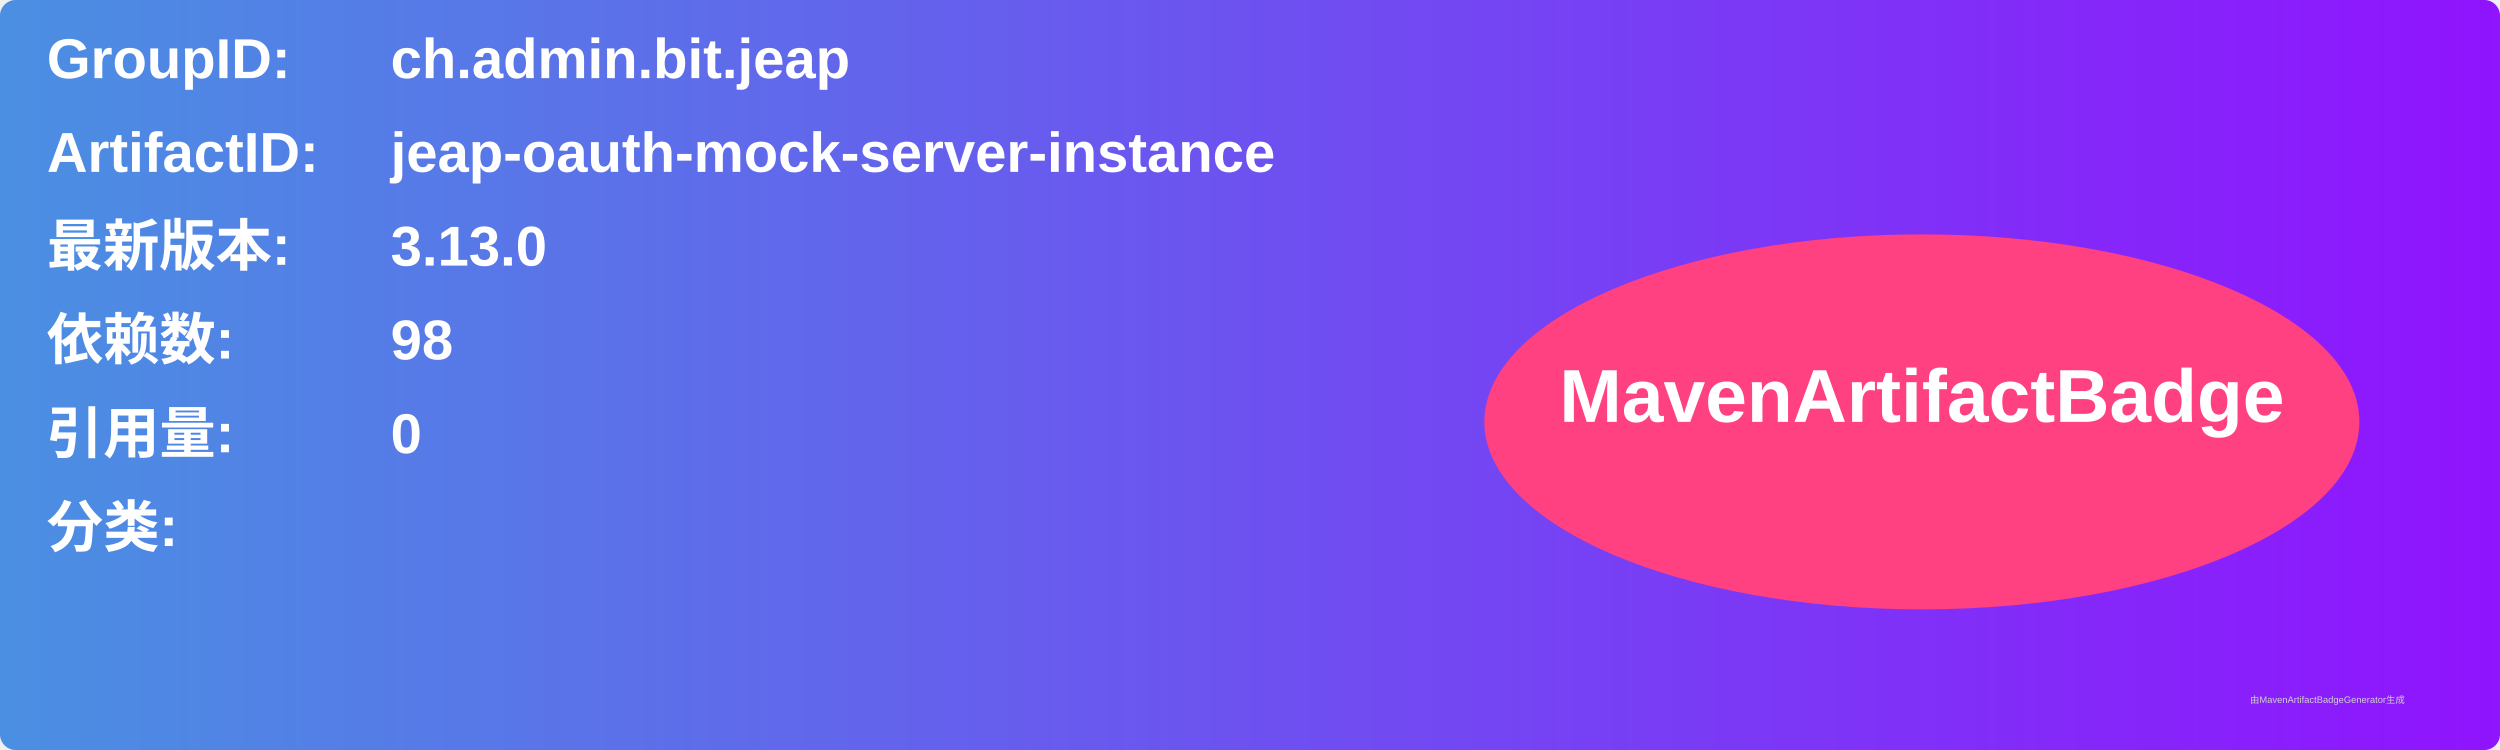
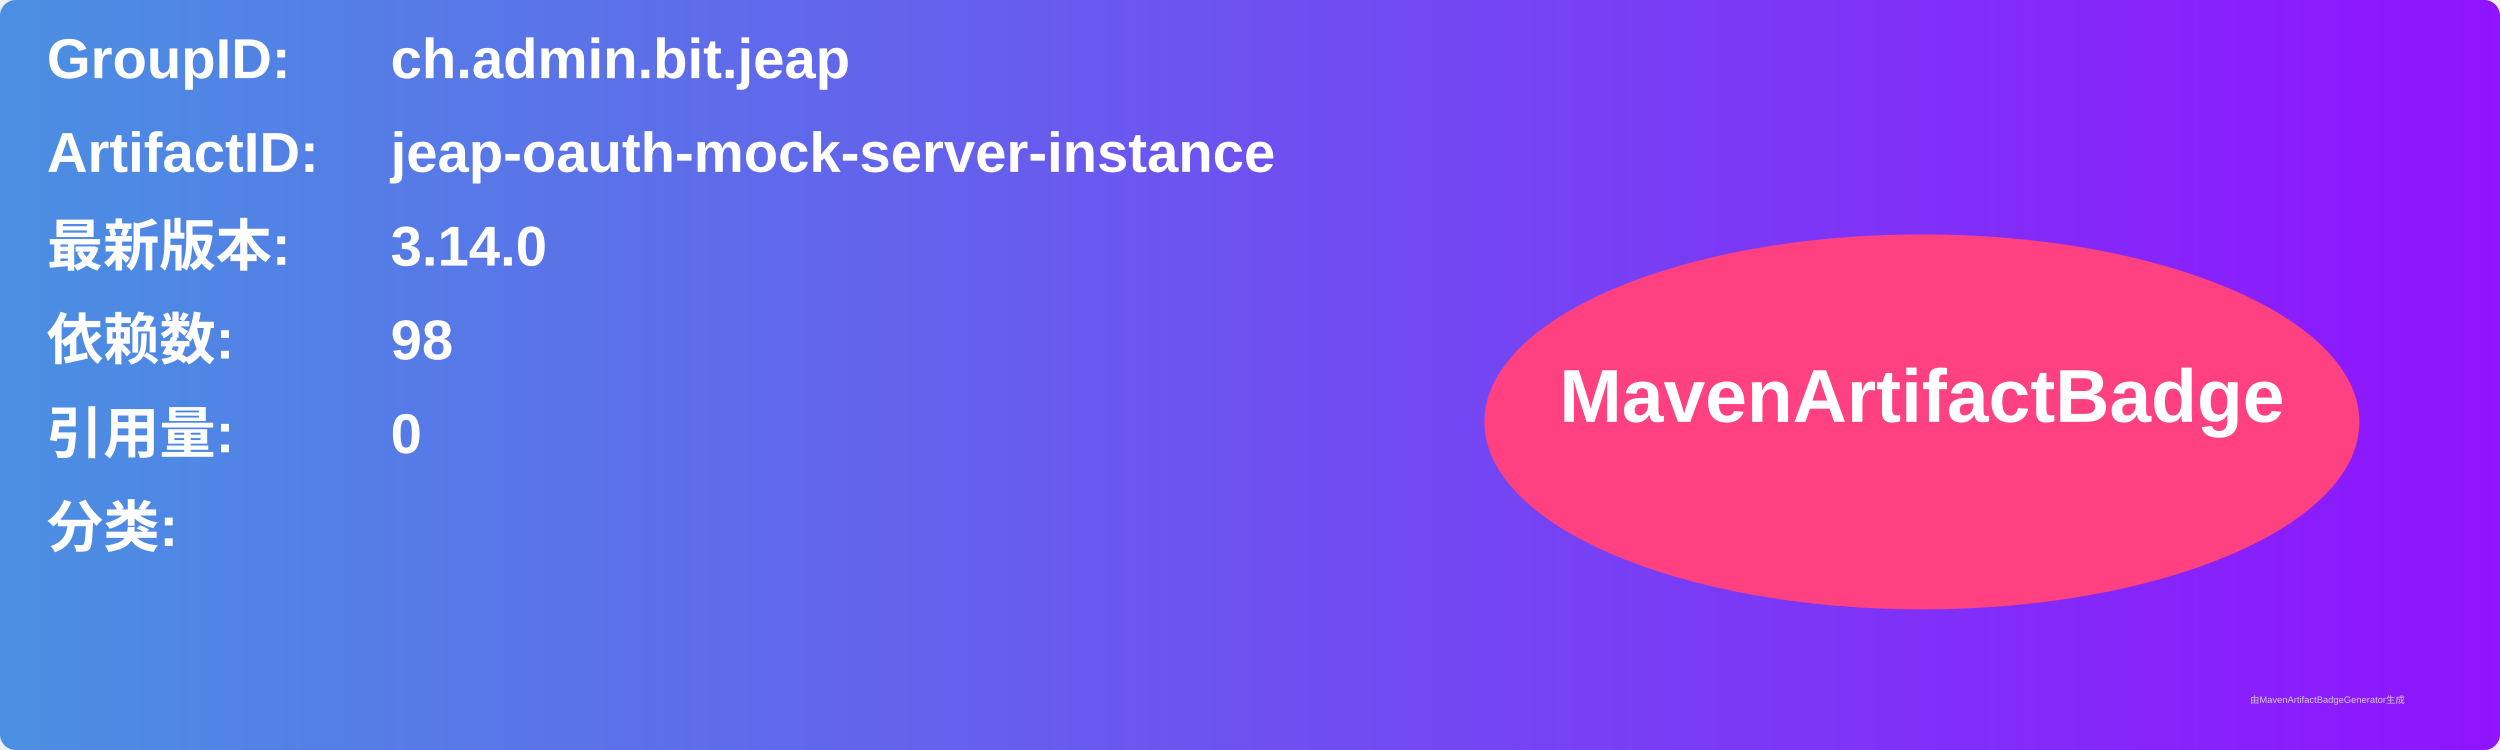
<svg xmlns="http://www.w3.org/2000/svg" width="800" height="240" viewBox="0 0 800 240">
  <linearGradient id="grad" x1="0%" y1="0%" x2="100%" y2="0%">
    <stop offset="0%" stop-color="#4a90e2" />
    <stop offset="100%" stop-color="#9013fe" />
  </linearGradient>
  <rect width="100%" height="100%" rx="5" ry="5" fill="url(#grad)" />
  <g transform="translate(15, 15)">
    <text x="0" y="10" font-family="Arial" font-size="18" fill="white" font-weight="bold" width="260">GroupID:</text>
    <text x="110" y="10" font-family="Arial" font-size="18" fill="white" font-weight="bold" width="460">ch.admin.bit.jeap</text>
    <text x="0" y="40" font-family="Arial" font-size="18" fill="white" font-weight="bold" width="260">ArtifactID:</text>
    <text x="110" y="40" font-family="Arial" font-size="18" fill="white" font-weight="bold" width="460">jeap-oauth-mock-server-instance</text>
    <text x="0" y="70" font-family="Arial" font-size="18" fill="white" font-weight="bold">最新版本:</text>
    <text x="110" y="70" font-family="Arial" font-size="18" fill="white" font-weight="bold">
-       <tspan font-weight="bold">3.13.0</tspan>
+       <tspan font-weight="bold">3.14.0</tspan>
    </text>
    <text x="0" y="100" font-family="Arial" font-size="18" fill="white" font-weight="bold">依赖数: </text>
    <text x="110" y="100" font-family="Arial" font-size="18" fill="white">
      <tspan font-weight="bold">98</tspan>
    </text>
    <text x="0" y="130" font-family="Arial" font-size="18" fill="white" font-weight="bold">引用量: </text>
    <text x="110" y="130" font-family="Arial" font-size="18" fill="white">
      <tspan font-weight="bold">0</tspan>
    </text>
    <text x="0" y="160" font-family="Arial" font-size="18" fill="white" font-weight="bold">分类:</text>
    <text x="10" y="190" font-family="Arial" font-size="10" fill="white">
      <tspan font-weight="bold" />
    </text>
    <ellipse cx="600" cy="120" rx="140" ry="60" fill="#ff4081" />
    <text x="600" y="120" text-anchor="middle" font-family="Arial" font-size="24" fill="white" font-weight="bold">MavenArtifactBadge</text>
  </g>
  <text x="720" y="225" font-family="Arial" font-size="3" fill="#d0d0d0">由MavenArtifactBadgeGenerator生成</text>
</svg>
